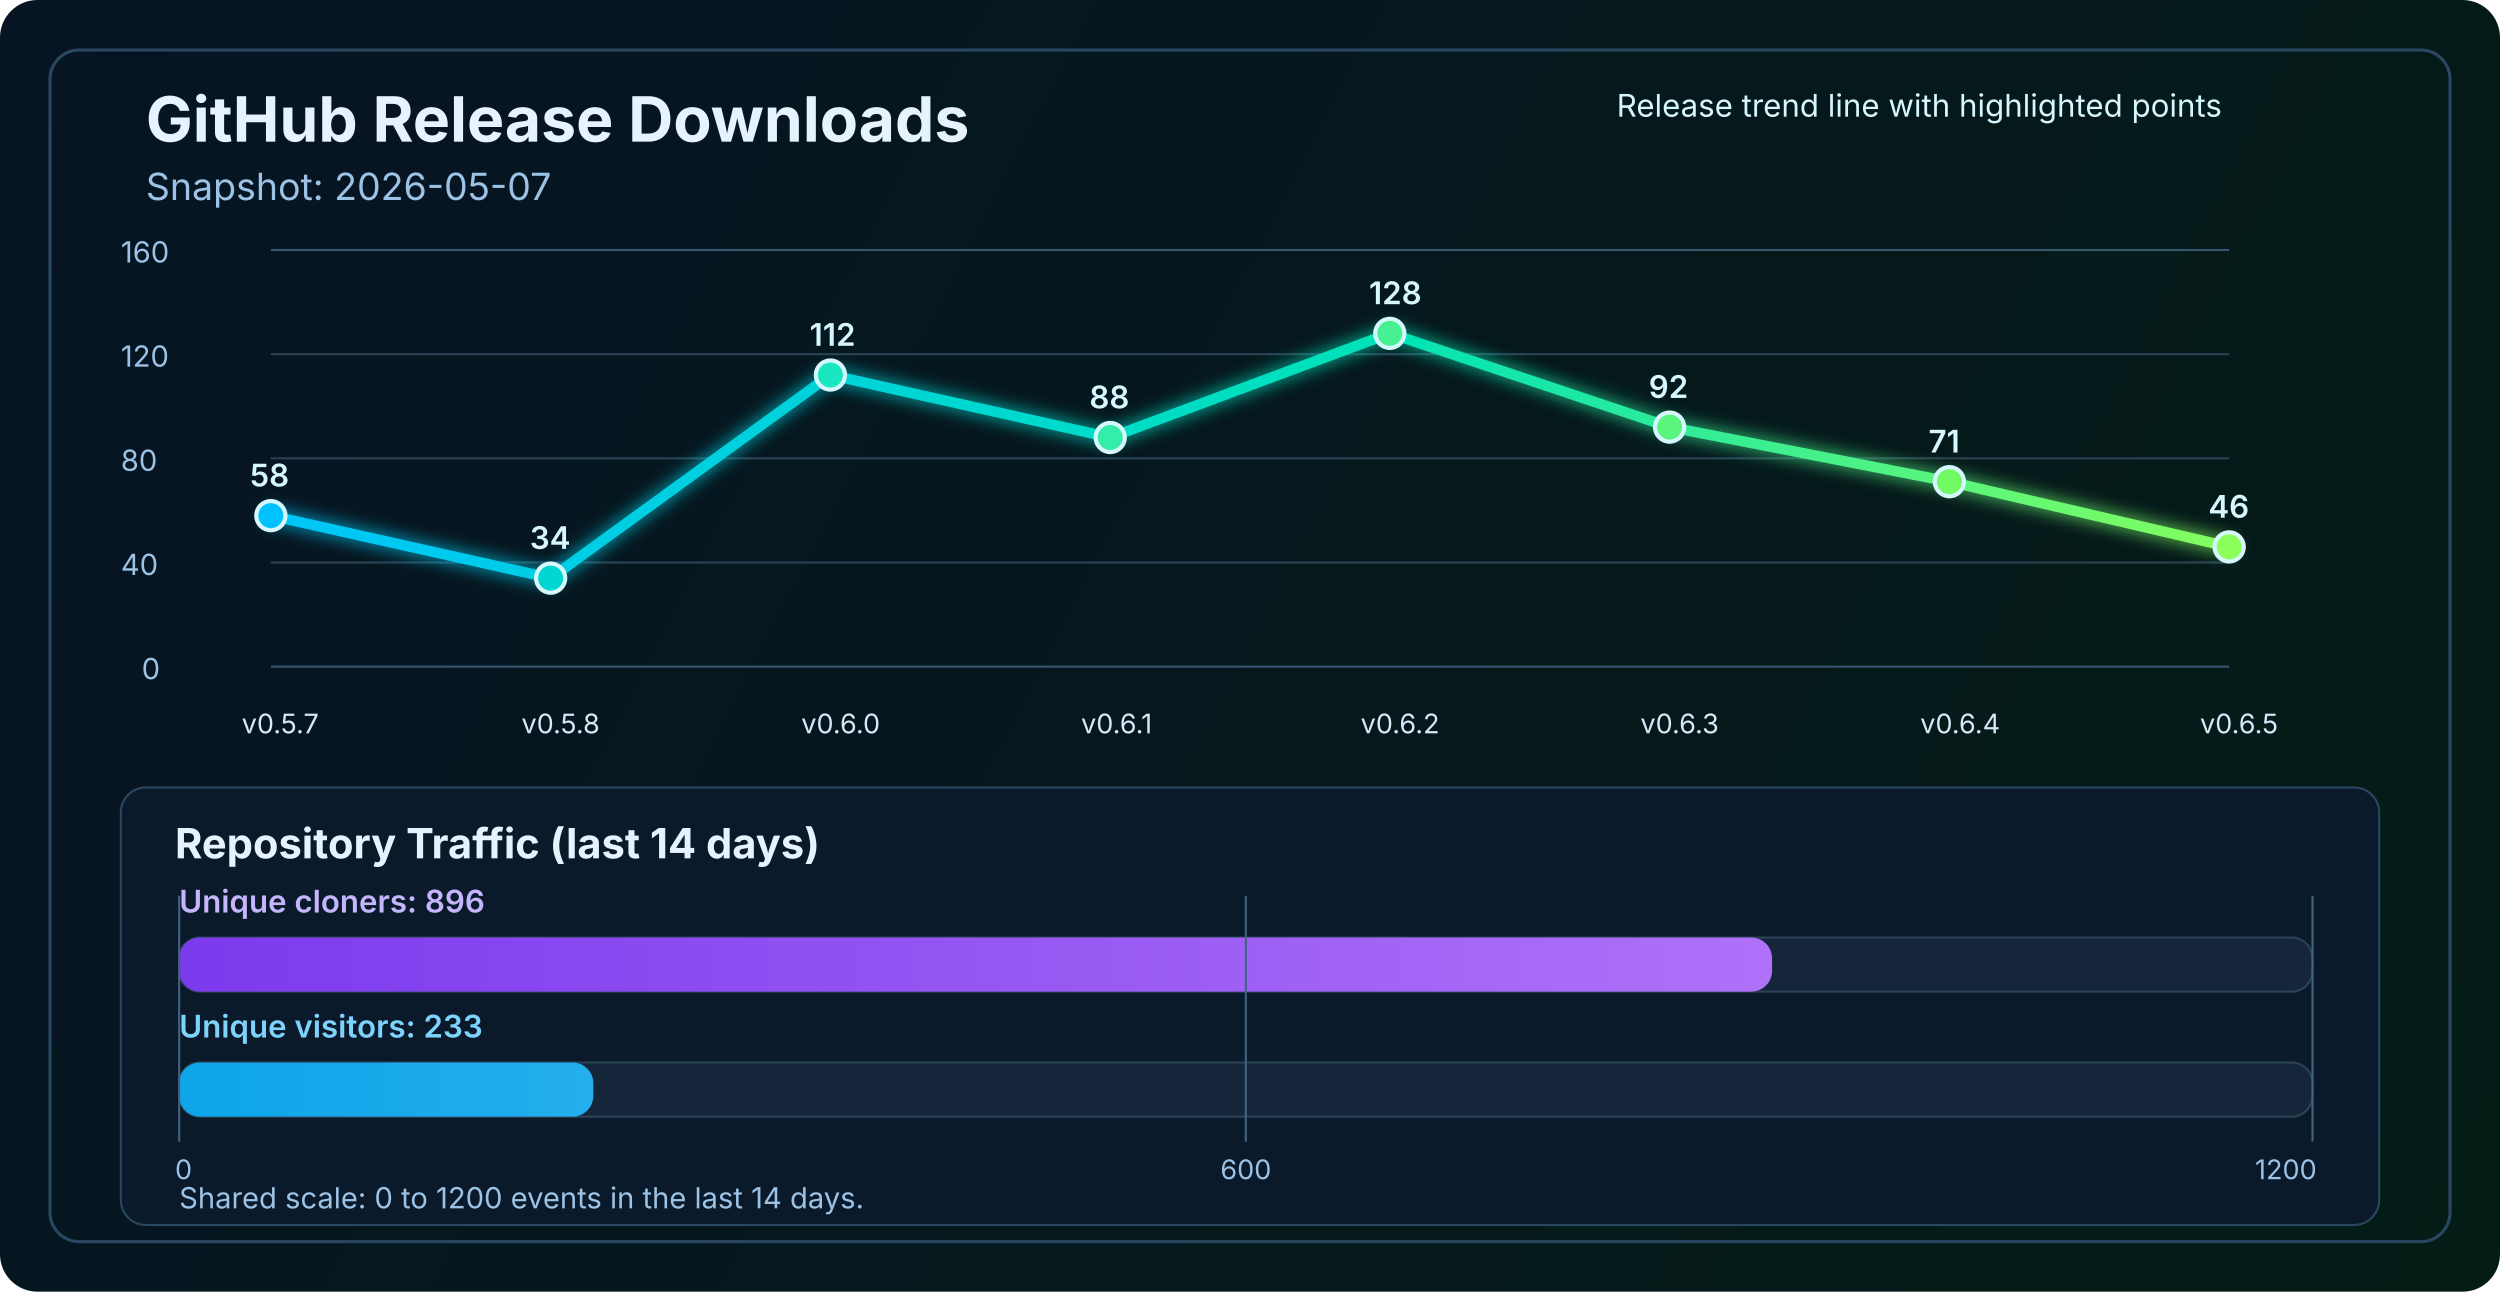
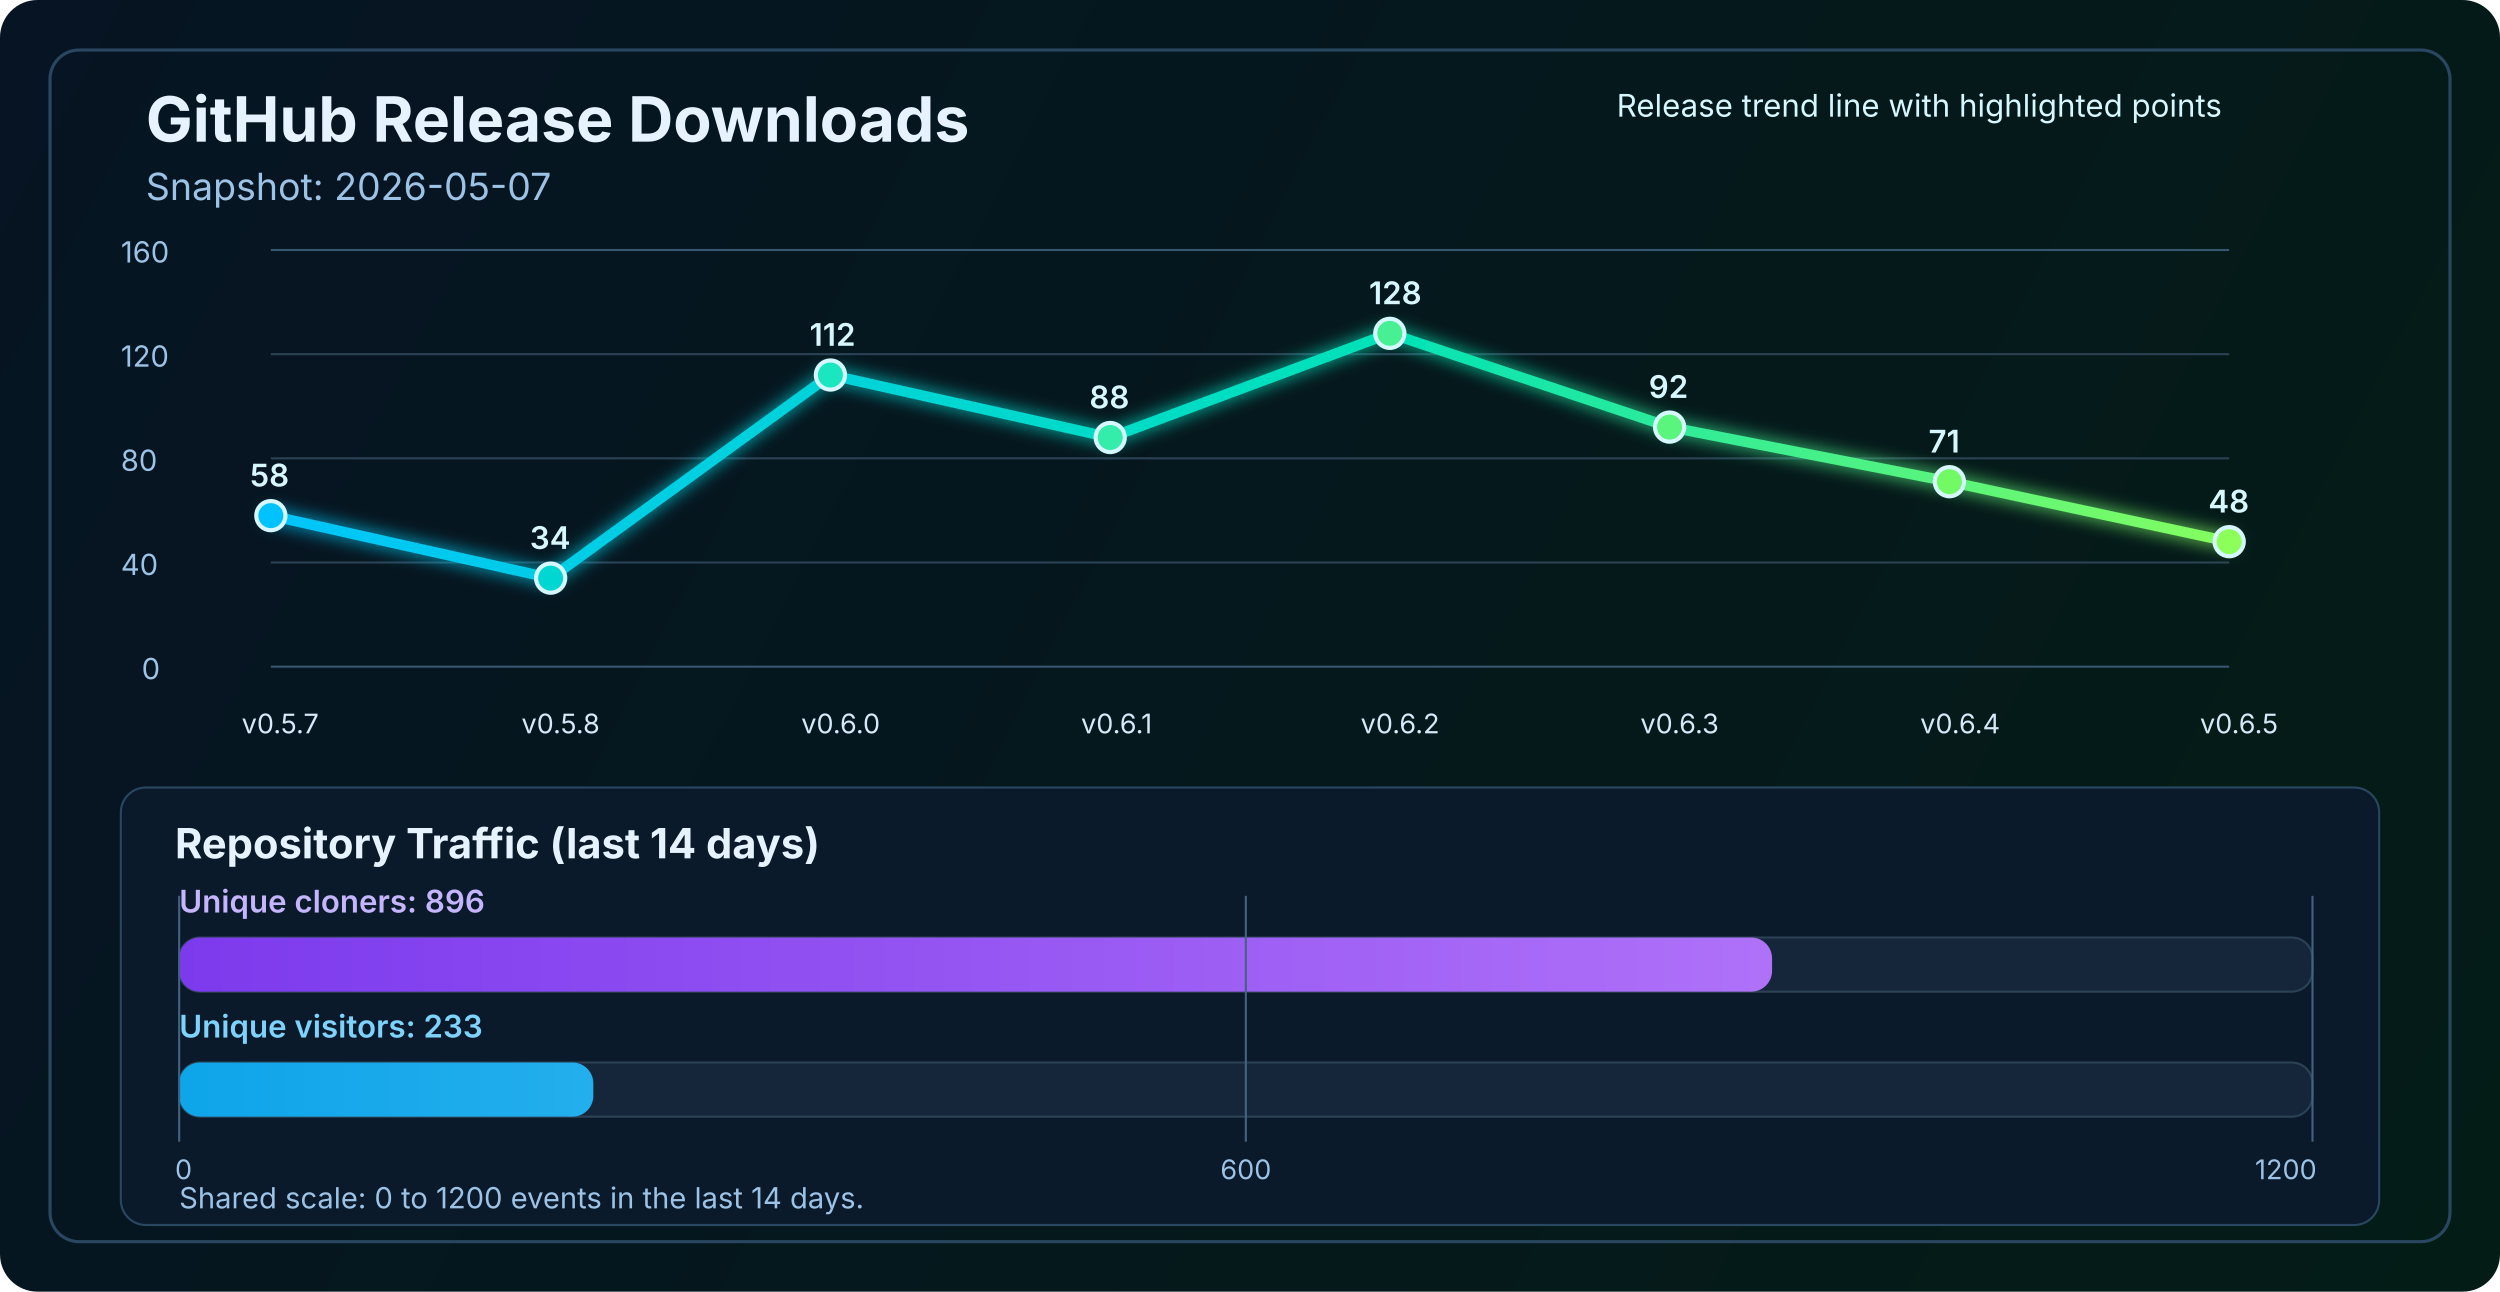
<svg xmlns="http://www.w3.org/2000/svg" width="1200" height="620" viewBox="0 0 1200 620" fill="none" role="img" aria-labelledby="title desc">
  <defs>
    <linearGradient id="bg" x1="0" y1="0" x2="1200" y2="620" gradientUnits="userSpaceOnUse">
      <stop stop-color="#061423" />
      <stop offset="1" stop-color="#041C16" />
    </linearGradient>
    <linearGradient id="line" x1="130" y1="86" x2="1070" y2="340" gradientUnits="userSpaceOnUse">
      <stop stop-color="#00C2FF" />
      <stop offset="0.55" stop-color="#00E2B8" />
      <stop offset="1" stop-color="#8CFF5A" />
    </linearGradient>
    <linearGradient id="cloneFill" x1="86" y1="450" x2="1110" y2="450" gradientUnits="userSpaceOnUse">
      <stop stop-color="#7C3AED" />
      <stop offset="1" stop-color="#C084FC" />
    </linearGradient>
    <linearGradient id="viewFill" x1="86" y1="482" x2="1110" y2="482" gradientUnits="userSpaceOnUse">
      <stop stop-color="#0EA5E9" />
      <stop offset="1" stop-color="#7DD3FC" />
    </linearGradient>
    <filter id="glow" x="-50%" y="-50%" width="200%" height="200%">
      <feGaussianBlur stdDeviation="4" result="blur" />
      <feMerge>
        <feMergeNode in="blur" />
        <feMergeNode in="SourceGraphic" />
      </feMerge>
    </filter>
  </defs>
  <rect width="1200" height="620" rx="18" fill="url(#bg)" />
  <rect x="24" y="24" width="1152" height="572" rx="14" stroke="#2A4762" stroke-width="1.5" />
  <text x="70" y="68" fill="#E6F3FF" font-size="30" font-family="SF Pro Display, -apple-system, BlinkMacSystemFont, Segoe UI, sans-serif" font-weight="700">GitHub Release Downloads</text>
  <text x="70" y="96" fill="#9CC3E6" font-size="18" font-family="SF Pro Text, -apple-system, BlinkMacSystemFont, Segoe UI, sans-serif">Snapshot: 2026-05-07</text>
  <line x1="130" y1="320.0" x2="1070" y2="320.0" stroke="#37566F" stroke-width="1" />
  <line x1="130" y1="270.0" x2="1070" y2="270.0" stroke="#2B4255" stroke-width="1" />
  <line x1="130" y1="220.0" x2="1070" y2="220.0" stroke="#2B4255" stroke-width="1" />
  <line x1="130" y1="170.0" x2="1070" y2="170.0" stroke="#2B4255" stroke-width="1" />
  <line x1="130" y1="120.0" x2="1070" y2="120.0" stroke="#37566F" stroke-width="1" />
  <text x="68" y="326.0" fill="#9CC3E6" font-size="14" font-family="SF Pro Text, -apple-system, BlinkMacSystemFont, Segoe UI, sans-serif">0</text>
  <text x="58" y="276.0" fill="#9CC3E6" font-size="14" font-family="SF Pro Text, -apple-system, BlinkMacSystemFont, Segoe UI, sans-serif">40</text>
  <text x="58" y="226.0" fill="#9CC3E6" font-size="14" font-family="SF Pro Text, -apple-system, BlinkMacSystemFont, Segoe UI, sans-serif">80</text>
  <text x="58" y="176.0" fill="#9CC3E6" font-size="14" font-family="SF Pro Text, -apple-system, BlinkMacSystemFont, Segoe UI, sans-serif">120</text>
  <text x="58" y="126.0" fill="#9CC3E6" font-size="14" font-family="SF Pro Text, -apple-system, BlinkMacSystemFont, Segoe UI, sans-serif">160</text>
-   <polyline points="130.0,247.5 264.3,277.5 398.6,180.0 532.9,210.0 667.1,160.0 801.4,205.0 935.7,231.2 1070.0,262.5" fill="none" stroke="url(#line)" stroke-width="5" stroke-linecap="round" stroke-linejoin="round" filter="url(#glow)" />
+   <polyline points="130.0,247.5 264.3,277.5 398.6,180.0 532.9,210.0 667.1,160.0 801.4,205.0 935.7,231.2 1070.0,260.0" fill="none" stroke="url(#line)" stroke-width="5" stroke-linecap="round" stroke-linejoin="round" filter="url(#glow)" />
  <circle cx="130.0" cy="247.5" r="7" fill="#00C2FF" stroke="#D7F7FF" stroke-width="2" />
  <circle cx="264.3" cy="277.5" r="7" fill="#00D7D2" stroke="#D7F7FF" stroke-width="2" />
  <circle cx="398.6" cy="180.0" r="7" fill="#1AE7C0" stroke="#D7F7FF" stroke-width="2" />
  <circle cx="532.9" cy="210.0" r="7" fill="#34EDAA" stroke="#D7F7FF" stroke-width="2" />
  <circle cx="667.1" cy="160.0" r="7" fill="#47F193" stroke="#D7F7FF" stroke-width="2" />
  <circle cx="801.4" cy="205.0" r="7" fill="#5AF57D" stroke="#D7F7FF" stroke-width="2" />
  <circle cx="935.7" cy="231.2" r="7" fill="#72FA64" stroke="#D7F7FF" stroke-width="2" />
-   <circle cx="1070.0" cy="262.5" r="7" fill="#8CFF5A" stroke="#D7F7FF" stroke-width="2" />
+   <circle cx="1070.0" cy="260.0" r="7" fill="#8CFF5A" stroke="#D7F7FF" stroke-width="2" />
  <text x="116.0" y="352" fill="#D7E8F8" font-size="13" font-family="SF Pro Text, -apple-system, BlinkMacSystemFont, Segoe UI, sans-serif">v0.5.7</text>
  <text x="250.3" y="352" fill="#D7E8F8" font-size="13" font-family="SF Pro Text, -apple-system, BlinkMacSystemFont, Segoe UI, sans-serif">v0.5.8</text>
  <text x="384.6" y="352" fill="#D7E8F8" font-size="13" font-family="SF Pro Text, -apple-system, BlinkMacSystemFont, Segoe UI, sans-serif">v0.6.0</text>
  <text x="518.9" y="352" fill="#D7E8F8" font-size="13" font-family="SF Pro Text, -apple-system, BlinkMacSystemFont, Segoe UI, sans-serif">v0.6.1</text>
  <text x="653.1" y="352" fill="#D7E8F8" font-size="13" font-family="SF Pro Text, -apple-system, BlinkMacSystemFont, Segoe UI, sans-serif">v0.6.2</text>
  <text x="787.4" y="352" fill="#D7E8F8" font-size="13" font-family="SF Pro Text, -apple-system, BlinkMacSystemFont, Segoe UI, sans-serif">v0.6.3</text>
  <text x="921.7" y="352" fill="#D7E8F8" font-size="13" font-family="SF Pro Text, -apple-system, BlinkMacSystemFont, Segoe UI, sans-serif">v0.6.4</text>
  <text x="1056.0" y="352" fill="#D7E8F8" font-size="13" font-family="SF Pro Text, -apple-system, BlinkMacSystemFont, Segoe UI, sans-serif">v0.6.5</text>
  <text x="120.0" y="233.5" fill="#D7F7FF" font-size="15" font-family="SF Pro Text, -apple-system, BlinkMacSystemFont, Segoe UI, sans-serif" font-weight="600">58</text>
  <text x="254.3" y="263.5" fill="#D7F7FF" font-size="15" font-family="SF Pro Text, -apple-system, BlinkMacSystemFont, Segoe UI, sans-serif" font-weight="600">34</text>
  <text x="388.6" y="166.0" fill="#D7F7FF" font-size="15" font-family="SF Pro Text, -apple-system, BlinkMacSystemFont, Segoe UI, sans-serif" font-weight="600">112</text>
  <text x="522.9" y="196.0" fill="#D7F7FF" font-size="15" font-family="SF Pro Text, -apple-system, BlinkMacSystemFont, Segoe UI, sans-serif" font-weight="600">88</text>
  <text x="657.1" y="146.0" fill="#D7F7FF" font-size="15" font-family="SF Pro Text, -apple-system, BlinkMacSystemFont, Segoe UI, sans-serif" font-weight="600">128</text>
  <text x="791.4" y="191.0" fill="#D7F7FF" font-size="15" font-family="SF Pro Text, -apple-system, BlinkMacSystemFont, Segoe UI, sans-serif" font-weight="600">92</text>
  <text x="925.7" y="217.2" fill="#D7F7FF" font-size="15" font-family="SF Pro Text, -apple-system, BlinkMacSystemFont, Segoe UI, sans-serif" font-weight="600">71</text>
-   <text x="1060.0" y="248.5" fill="#D7F7FF" font-size="15" font-family="SF Pro Text, -apple-system, BlinkMacSystemFont, Segoe UI, sans-serif" font-weight="600">46</text>
+   <text x="1060.0" y="246.0" fill="#D7F7FF" font-size="15" font-family="SF Pro Text, -apple-system, BlinkMacSystemFont, Segoe UI, sans-serif" font-weight="600">48</text>
  <text x="776" y="56" fill="#D7F7FF" font-size="15" font-family="SF Pro Text, -apple-system, BlinkMacSystemFont, Segoe UI, sans-serif">Release trend line with highlighted points</text>
  <rect x="58" y="378" width="1084" height="210" rx="12" fill="#0A1A2B" stroke="#2A4762" stroke-width="1" />
  <text x="84" y="412" fill="#E6F3FF" font-size="20" font-family="SF Pro Text, -apple-system, BlinkMacSystemFont, Segoe UI, sans-serif" font-weight="700">Repository Traffic (last 14 days)</text>
  <text x="86" y="438" fill="#C4B5FD" font-size="15" font-family="SF Pro Text, -apple-system, BlinkMacSystemFont, Segoe UI, sans-serif" font-weight="600">Unique cloners: 896</text>
  <rect x="86" y="450" width="1024" height="26" rx="10" fill="#15263A" stroke="#2B4255" stroke-width="1" />
  <rect x="86" y="450" width="764.6" height="26" rx="10" fill="url(#cloneFill)" />
  <text x="86" y="498" fill="#7DD3FC" font-size="15" font-family="SF Pro Text, -apple-system, BlinkMacSystemFont, Segoe UI, sans-serif" font-weight="600">Unique visitors: 233</text>
  <rect x="86" y="510" width="1024" height="26" rx="10" fill="#15263A" stroke="#2B4255" stroke-width="1" />
  <rect x="86" y="510" width="198.8" height="26" rx="10" fill="url(#viewFill)" />
  <line x1="86" y1="430" x2="86" y2="548" stroke="#436280" stroke-width="1" />
  <line x1="598.0" y1="430" x2="598.0" y2="548" stroke="#436280" stroke-width="1" />
  <line x1="1110" y1="430" x2="1110" y2="548" stroke="#436280" stroke-width="1" />
  <text x="84" y="566" text-anchor="start" fill="#9CC3E6" font-size="13" font-family="SF Pro Text, -apple-system, BlinkMacSystemFont, Segoe UI, sans-serif">0</text>
  <text x="598.0" y="566" text-anchor="middle" fill="#9CC3E6" font-size="13" font-family="SF Pro Text, -apple-system, BlinkMacSystemFont, Segoe UI, sans-serif">600</text>
  <text x="1112" y="566" text-anchor="end" fill="#9CC3E6" font-size="13" font-family="SF Pro Text, -apple-system, BlinkMacSystemFont, Segoe UI, sans-serif">1200</text>
  <text x="86" y="580" fill="#9CC3E6" font-size="14" font-family="SF Pro Text, -apple-system, BlinkMacSystemFont, Segoe UI, sans-serif">Shared scale: 0 to 1200 events in the last 14 days.</text>
</svg>
